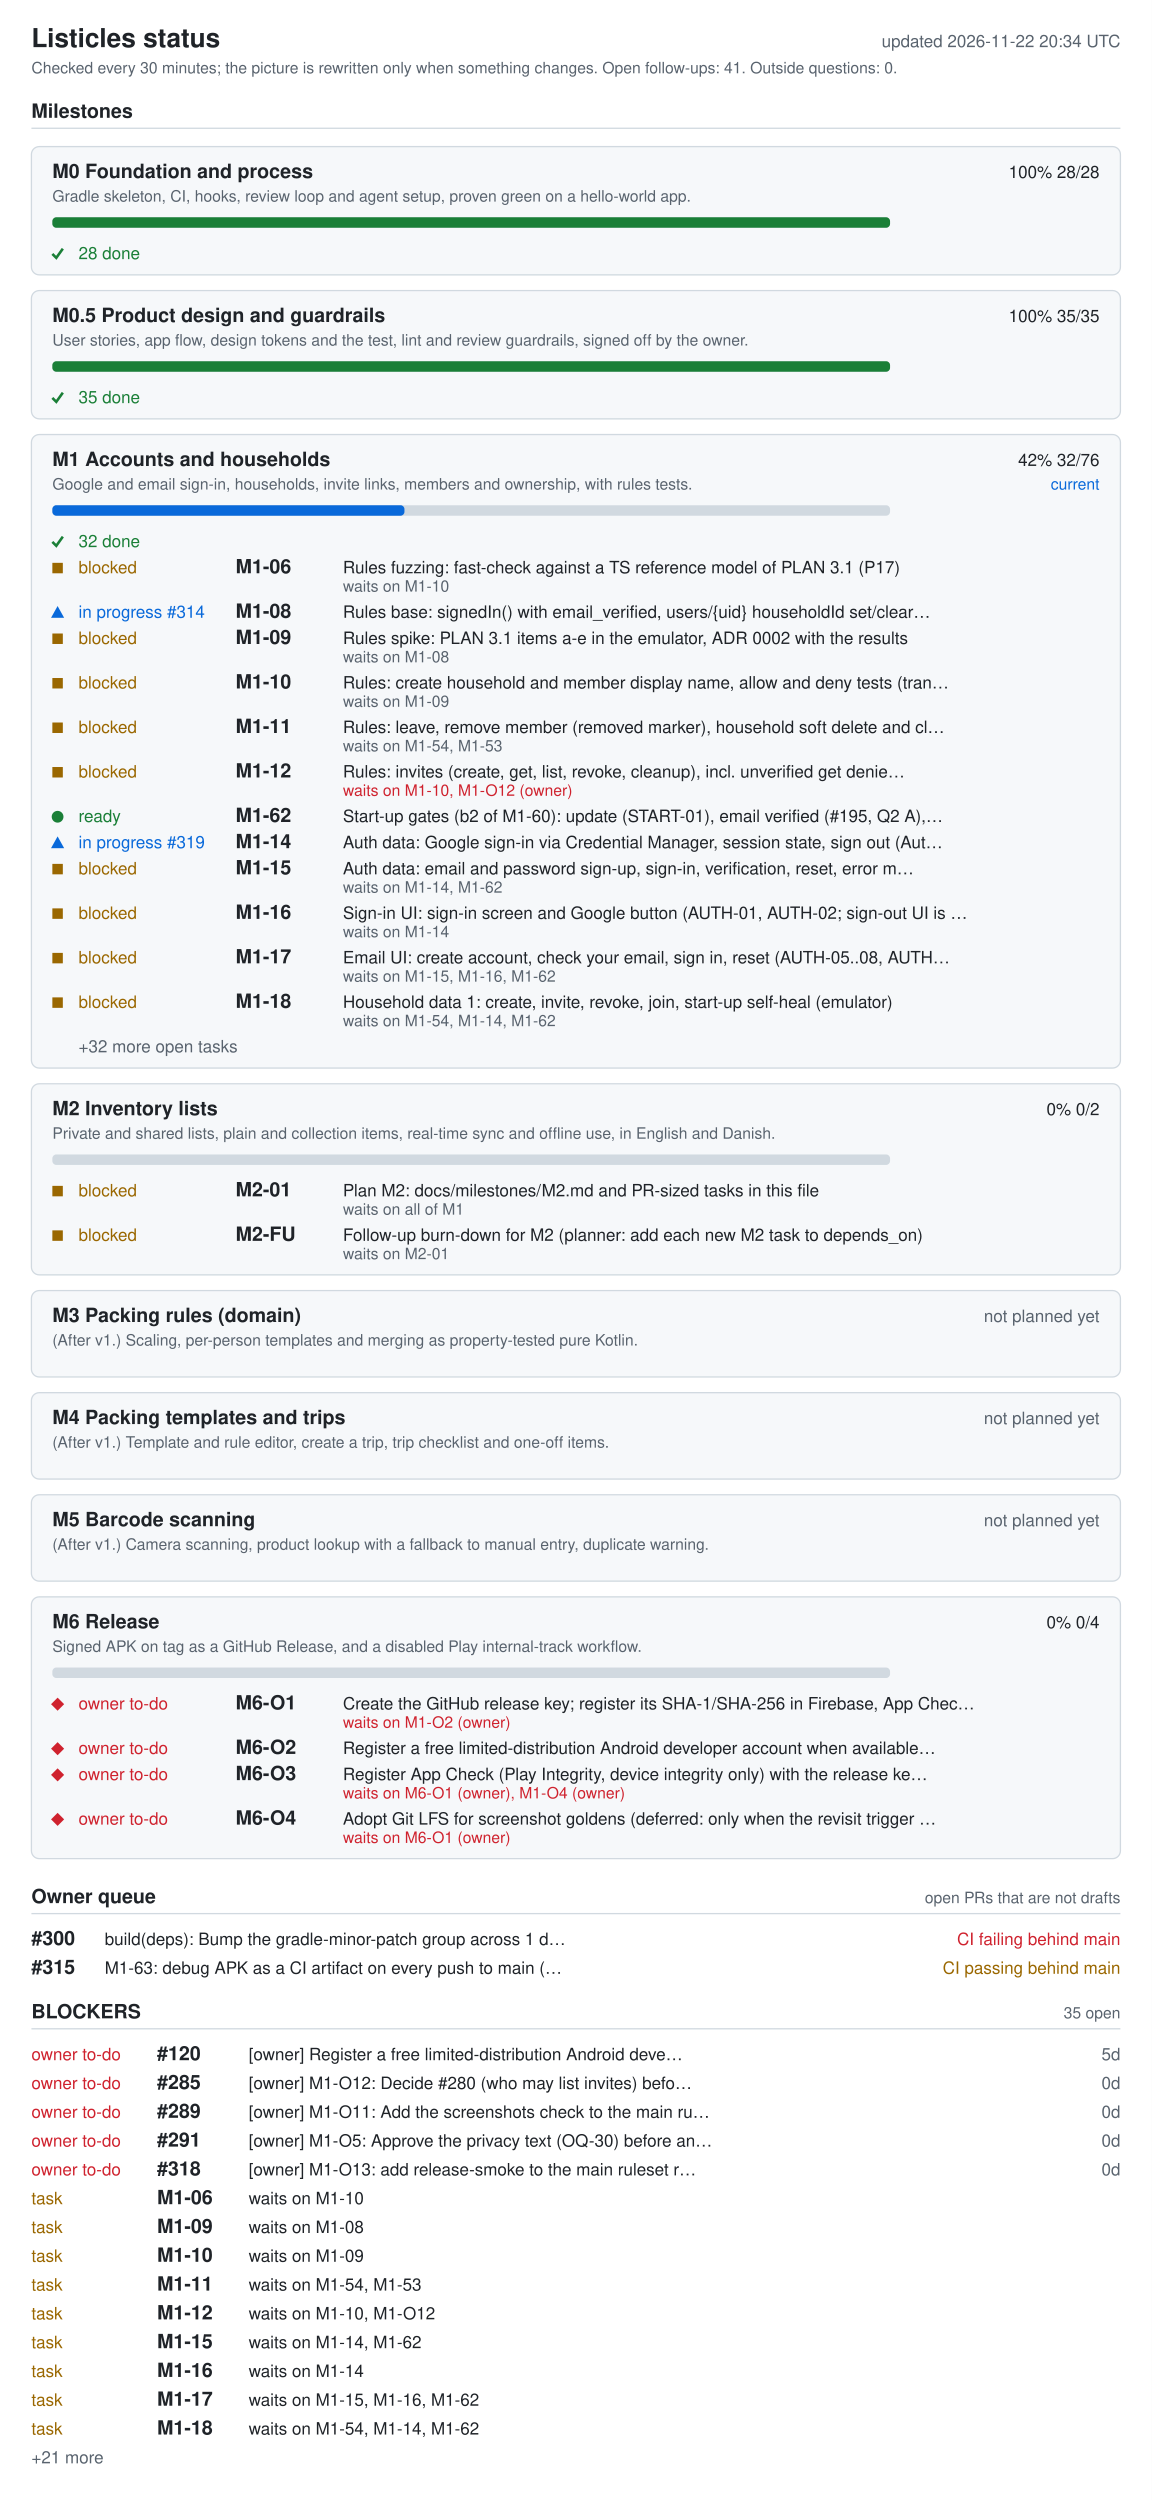
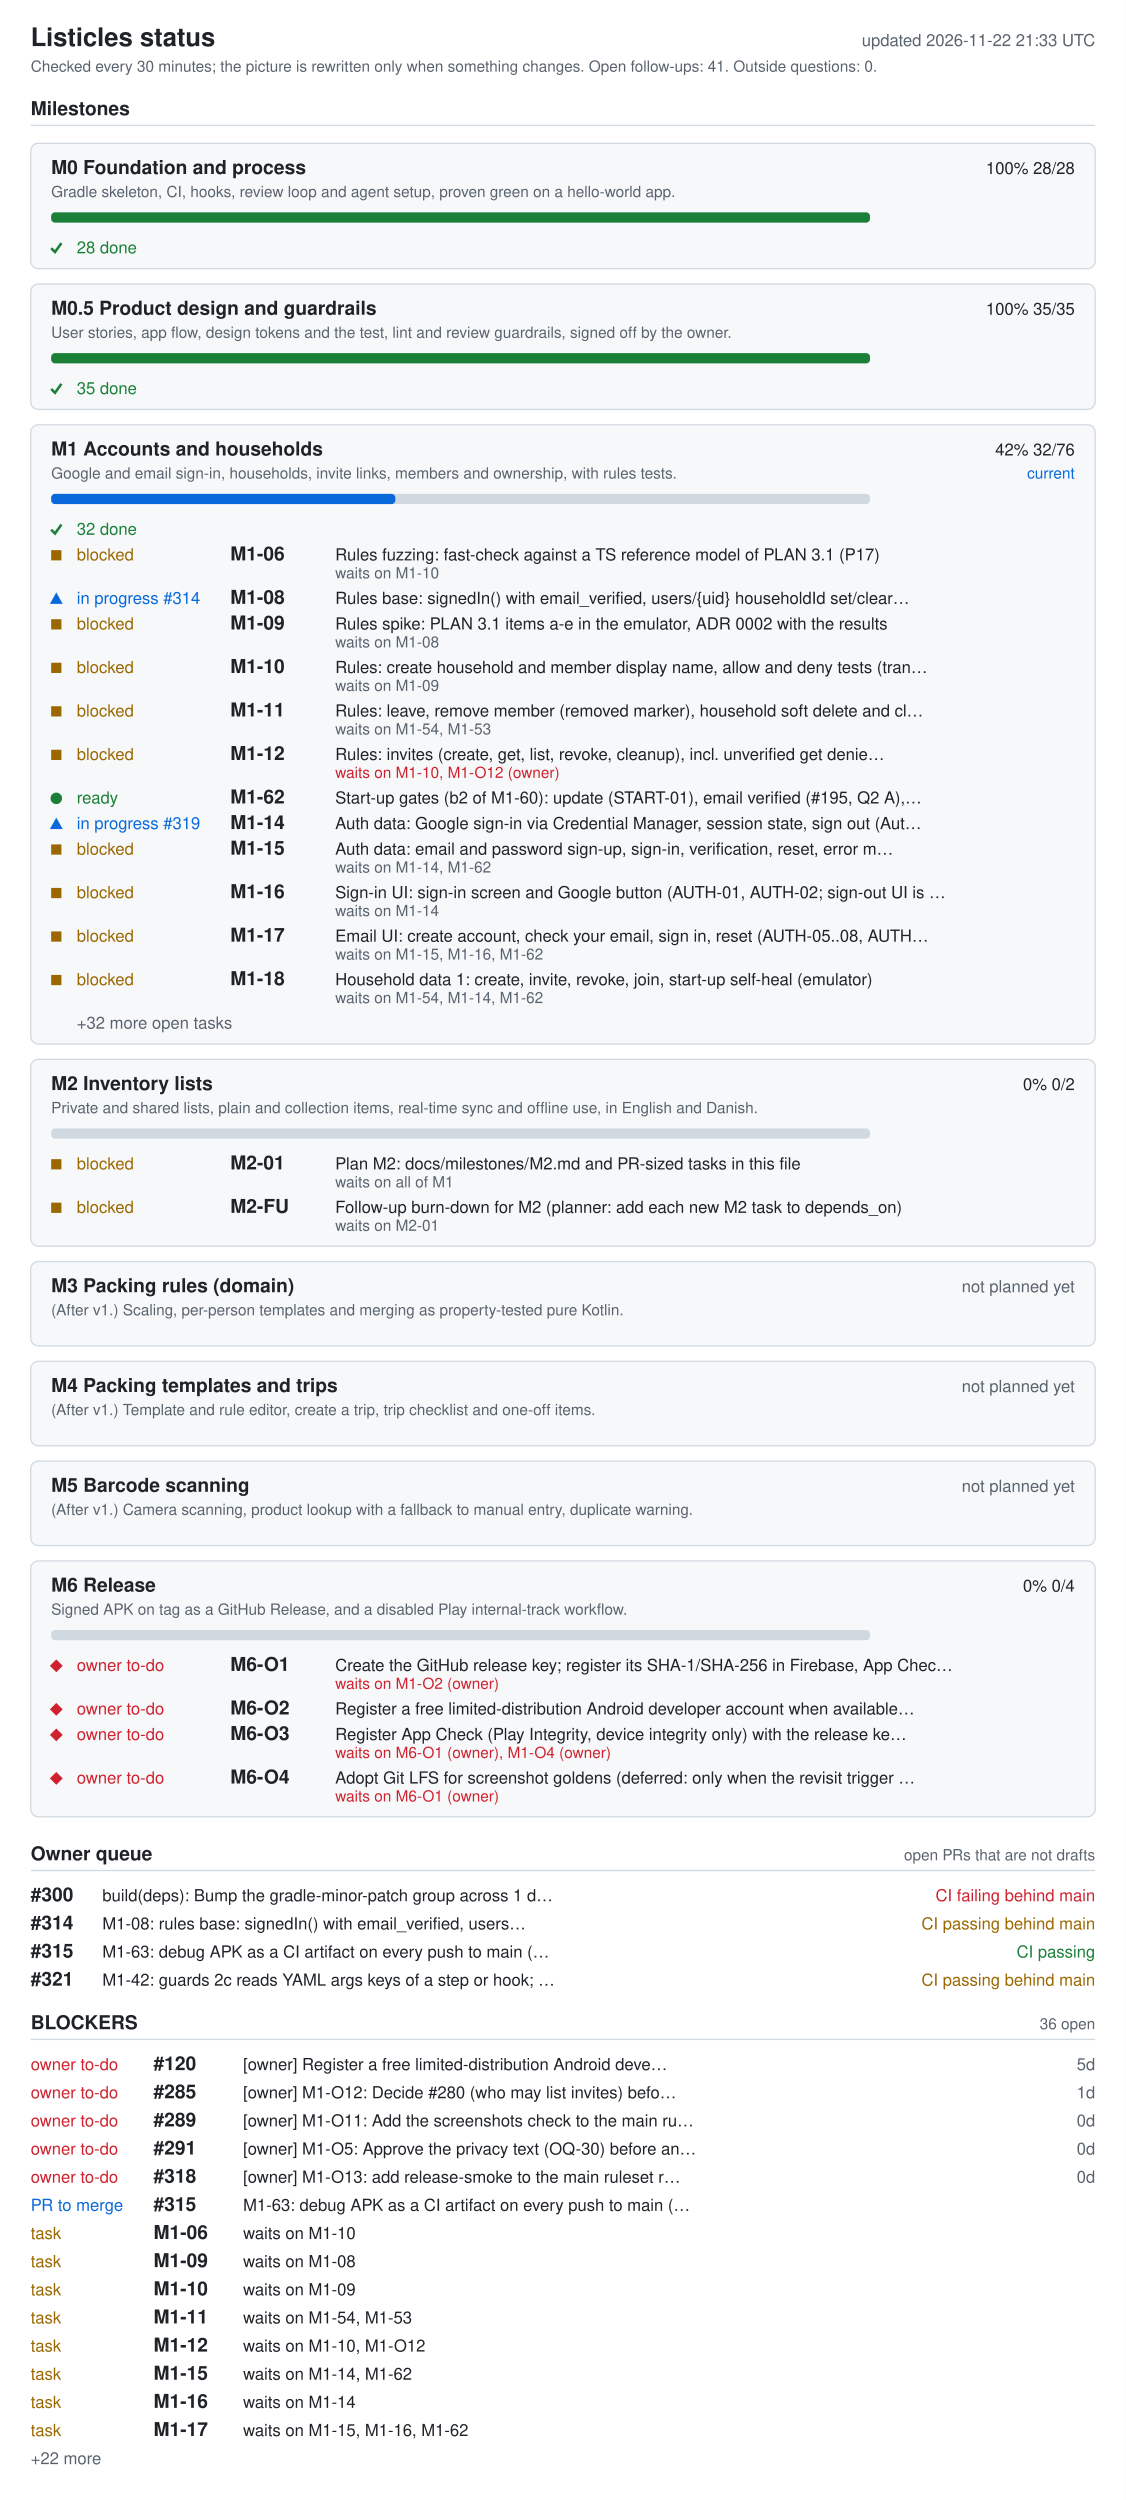
- <svg xmlns="http://www.w3.org/2000/svg" width="880" height="1910" viewBox="0 0 880 1910" role="img" aria-labelledby="ti de">
+ <svg xmlns="http://www.w3.org/2000/svg" width="880" height="1954" viewBox="0 0 880 1954" role="img" aria-labelledby="ti de">
  <style>.bg{fill:#fff}.card{fill:#f6f8fa}rect.card{stroke:#d1d9e0}.tick{stroke:#1a7f37;fill:none;stroke-width:2}.fg{fill:#1f2328}.muted{fill:#59636e}.track{fill:#d1d9e0}.bar{fill:#0969da}.full{fill:#1a7f37}.ok{fill:#1a7f37}.info{fill:#0969da}.warn{fill:#9a6700}.bad{fill:#cf222e}.rule{stroke:#d1d9e0}text{font-family:-apple-system,BlinkMacSystemFont,'Segoe UI',Helvetica,Arial,sans-serif;font-size:13px}.h{font-size:15px;font-weight:600}.t{font-size:20px;font-weight:600}.s{font-size:12px}@media (prefers-color-scheme: dark){.bg{fill:#0d1117}.card{fill:#161b22}rect.card{stroke:#30363d}.tick{stroke:#3fb950}.fg{fill:#e6edf3}.muted{fill:#9198a1}.track{fill:#30363d}.bar{fill:#4493f8}.full{fill:#3fb950}.ok{fill:#3fb950}.info{fill:#4493f8}.warn{fill:#d29922}.bad{fill:#f85149}.rule{stroke:#30363d}}</style>
-   <rect width="880" height="1910" class="bg" />
+   <rect width="880" height="1954" class="bg" />
  <text x="24" y="36" class="fg t">Listicles status</text>
-   <text x="856" y="36" class="muted" text-anchor="end" id="generated">updated 2026-11-22 20:34 UTC</text>
+   <text x="856" y="36" class="muted" text-anchor="end" id="generated">updated 2026-11-22 21:33 UTC</text>
  <text x="24" y="56" class="muted s">Checked every 30 minutes; the picture is rewritten only when something changes. Open follow-ups: 41. Outside questions: 0.</text>
  <text x="24" y="90" class="fg h">Milestones</text>
  <line x1="24" y1="98" x2="856" y2="98" class="rule" />
  <rect x="24" y="112" width="832" height="98" rx="6" class="card" />
  <text x="40" y="136" class="fg h">M0 Foundation and process</text>
  <text x="840" y="136" class="fg" text-anchor="end">100%  28/28</text>
  <text x="40" y="154" class="muted s">Gradle skeleton, CI, hooks, review loop and agent setup, proven green on a hello-world app.</text>
  <rect x="40" y="166" width="640" height="8" rx="3" class="track" />
  <rect x="40" y="166" width="640" height="8" rx="3" class="full" />
  <polyline points="40,194 43,197 48,190" class="tick mk-done" />
  <text x="60" y="198" class="ok">28 done</text>
  <rect x="24" y="222" width="832" height="98" rx="6" class="card" />
  <text x="40" y="246" class="fg h">M0.5 Product design and guardrails</text>
  <text x="840" y="246" class="fg" text-anchor="end">100%  35/35</text>
  <text x="40" y="264" class="muted s">User stories, app flow, design tokens and the test, lint and review guardrails, signed off by the owner.</text>
  <rect x="40" y="276" width="640" height="8" rx="3" class="track" />
  <rect x="40" y="276" width="640" height="8" rx="3" class="full" />
  <polyline points="40,304 43,307 48,300" class="tick mk-done" />
  <text x="60" y="308" class="ok">35 done</text>
  <rect x="24" y="332" width="832" height="484" rx="6" class="card" />
  <text x="40" y="356" class="fg h">M1 Accounts and households</text>
  <text x="840" y="356" class="fg" text-anchor="end">42%  32/76</text>
  <text x="840" y="374" class="info s" text-anchor="end">current</text>
  <text x="40" y="374" class="muted s">Google and email sign-in, households, invite links, members and ownership, with rules tests.</text>
  <rect x="40" y="386" width="640" height="8" rx="3" class="track" />
  <rect x="40" y="386" width="269" height="8" rx="3" class="bar" />
  <polyline points="40,414 43,417 48,410" class="tick mk-done" />
  <text x="60" y="418" class="ok">32 done</text>
  <rect x="40" y="430" width="8" height="8" class="warn mk-blocked" />
  <text x="60" y="438" class="warn">blocked</text>
  <text x="180" y="438" class="fg h">M1-06</text>
  <text x="262" y="438" class="fg">Rules fuzzing: fast-check against a TS reference model of PLAN 3.1 (P17)</text>
  <text x="262" y="452" class="muted s">waits on M1-10</text>
  <polygon points="39,472 49,472 44,463" class="info mk-progress" />
  <text x="60" y="472" class="info">in progress #314</text>
  <text x="180" y="472" class="fg h">M1-08</text>
  <text x="262" y="472" class="fg">Rules base: signedIn() with email_verified, users/{uid} householdId set/clear…</text>
  <rect x="40" y="484" width="8" height="8" class="warn mk-blocked" />
  <text x="60" y="492" class="warn">blocked</text>
  <text x="180" y="492" class="fg h">M1-09</text>
  <text x="262" y="492" class="fg">Rules spike: PLAN 3.1 items a-e in the emulator, ADR 0002 with the results</text>
  <text x="262" y="506" class="muted s">waits on M1-08</text>
  <rect x="40" y="518" width="8" height="8" class="warn mk-blocked" />
  <text x="60" y="526" class="warn">blocked</text>
  <text x="180" y="526" class="fg h">M1-10</text>
  <text x="262" y="526" class="fg">Rules: create household and member display name, allow and deny tests (tran…</text>
  <text x="262" y="540" class="muted s">waits on M1-09</text>
  <rect x="40" y="552" width="8" height="8" class="warn mk-blocked" />
  <text x="60" y="560" class="warn">blocked</text>
  <text x="180" y="560" class="fg h">M1-11</text>
  <text x="262" y="560" class="fg">Rules: leave, remove member (removed marker), household soft delete and cl…</text>
  <text x="262" y="574" class="muted s">waits on M1-54, M1-53</text>
  <rect x="40" y="586" width="8" height="8" class="warn mk-blocked" />
  <text x="60" y="594" class="warn">blocked</text>
  <text x="180" y="594" class="fg h">M1-12</text>
  <text x="262" y="594" class="fg">Rules: invites (create, get, list, revoke, cleanup), incl. unverified get denie…</text>
  <text x="262" y="608" class="bad s">waits on M1-10, M1-O12 (owner)</text>
  <circle cx="44" cy="624" r="4.5" class="ok mk-ready" />
  <text x="60" y="628" class="ok">ready</text>
  <text x="180" y="628" class="fg h">M1-62</text>
  <text x="262" y="628" class="fg">Start-up gates (b2 of M1-60): update (START-01), email verified (#195, Q2 A),…</text>
  <polygon points="39,648 49,648 44,639" class="info mk-progress" />
  <text x="60" y="648" class="info">in progress #319</text>
  <text x="180" y="648" class="fg h">M1-14</text>
  <text x="262" y="648" class="fg">Auth data: Google sign-in via Credential Manager, session state, sign out (Aut…</text>
  <rect x="40" y="660" width="8" height="8" class="warn mk-blocked" />
  <text x="60" y="668" class="warn">blocked</text>
  <text x="180" y="668" class="fg h">M1-15</text>
  <text x="262" y="668" class="fg">Auth data: email and password sign-up, sign-in, verification, reset, error m…</text>
  <text x="262" y="682" class="muted s">waits on M1-14, M1-62</text>
  <rect x="40" y="694" width="8" height="8" class="warn mk-blocked" />
  <text x="60" y="702" class="warn">blocked</text>
  <text x="180" y="702" class="fg h">M1-16</text>
  <text x="262" y="702" class="fg">Sign-in UI: sign-in screen and Google button (AUTH-01, AUTH-02; sign-out UI is …</text>
  <text x="262" y="716" class="muted s">waits on M1-14</text>
  <rect x="40" y="728" width="8" height="8" class="warn mk-blocked" />
  <text x="60" y="736" class="warn">blocked</text>
  <text x="180" y="736" class="fg h">M1-17</text>
  <text x="262" y="736" class="fg">Email UI: create account, check your email, sign in, reset (AUTH-05..08, AUTH…</text>
  <text x="262" y="750" class="muted s">waits on M1-15, M1-16, M1-62</text>
  <rect x="40" y="762" width="8" height="8" class="warn mk-blocked" />
  <text x="60" y="770" class="warn">blocked</text>
  <text x="180" y="770" class="fg h">M1-18</text>
  <text x="262" y="770" class="fg">Household data 1: create, invite, revoke, join, start-up self-heal (emulator)</text>
  <text x="262" y="784" class="muted s">waits on M1-54, M1-14, M1-62</text>
  <text x="60" y="804" class="muted">+32 more open tasks</text>
  <rect x="24" y="828" width="832" height="146" rx="6" class="card" />
  <text x="40" y="852" class="fg h">M2 Inventory lists</text>
  <text x="840" y="852" class="fg" text-anchor="end">0%  0/2</text>
  <text x="40" y="870" class="muted s">Private and shared lists, plain and collection items, real-time sync and offline use, in English and Danish.</text>
  <rect x="40" y="882" width="640" height="8" rx="3" class="track" />
  <rect x="40" y="906" width="8" height="8" class="warn mk-blocked" />
  <text x="60" y="914" class="warn">blocked</text>
  <text x="180" y="914" class="fg h">M2-01</text>
  <text x="262" y="914" class="fg">Plan M2: docs/milestones/M2.md and PR-sized tasks in this file</text>
  <text x="262" y="928" class="muted s">waits on all of M1</text>
  <rect x="40" y="940" width="8" height="8" class="warn mk-blocked" />
  <text x="60" y="948" class="warn">blocked</text>
  <text x="180" y="948" class="fg h">M2-FU</text>
  <text x="262" y="948" class="fg">Follow-up burn-down for M2 (planner: add each new M2 task to depends_on)</text>
  <text x="262" y="962" class="muted s">waits on M2-01</text>
  <rect x="24" y="986" width="832" height="66" rx="6" class="card" />
  <text x="40" y="1010" class="fg h">M3 Packing rules (domain)</text>
  <text x="840" y="1010" class="muted" text-anchor="end">not planned yet</text>
  <text x="40" y="1028" class="muted s">(After v1.) Scaling, per-person templates and merging as property-tested pure Kotlin.</text>
  <rect x="24" y="1064" width="832" height="66" rx="6" class="card" />
  <text x="40" y="1088" class="fg h">M4 Packing templates and trips</text>
  <text x="840" y="1088" class="muted" text-anchor="end">not planned yet</text>
  <text x="40" y="1106" class="muted s">(After v1.) Template and rule editor, create a trip, trip checklist and one-off items.</text>
  <rect x="24" y="1142" width="832" height="66" rx="6" class="card" />
  <text x="40" y="1166" class="fg h">M5 Barcode scanning</text>
  <text x="840" y="1166" class="muted" text-anchor="end">not planned yet</text>
  <text x="40" y="1184" class="muted s">(After v1.) Camera scanning, product lookup with a fallback to manual entry, duplicate warning.</text>
  <rect x="24" y="1220" width="832" height="200" rx="6" class="card" />
  <text x="40" y="1244" class="fg h">M6 Release</text>
  <text x="840" y="1244" class="fg" text-anchor="end">0%  0/4</text>
  <text x="40" y="1262" class="muted s">Signed APK on tag as a GitHub Release, and a disabled Play internal-track workflow.</text>
  <rect x="40" y="1274" width="640" height="8" rx="3" class="track" />
  <polygon points="39,1302 44,1297 49,1302 44,1307" class="bad mk-owner" />
  <text x="60" y="1306" class="bad">owner to-do</text>
  <text x="180" y="1306" class="fg h">M6-O1</text>
  <text x="262" y="1306" class="fg">Create the GitHub release key; register its SHA-1/SHA-256 in Firebase, App Chec…</text>
  <text x="262" y="1320" class="bad s">waits on M1-O2 (owner)</text>
  <polygon points="39,1336 44,1331 49,1336 44,1341" class="bad mk-owner" />
  <text x="60" y="1340" class="bad">owner to-do</text>
  <text x="180" y="1340" class="fg h">M6-O2</text>
  <text x="262" y="1340" class="fg">Register a free limited-distribution Android developer account when available…</text>
  <polygon points="39,1356 44,1351 49,1356 44,1361" class="bad mk-owner" />
  <text x="60" y="1360" class="bad">owner to-do</text>
  <text x="180" y="1360" class="fg h">M6-O3</text>
  <text x="262" y="1360" class="fg">Register App Check (Play Integrity, device integrity only) with the release ke…</text>
  <text x="262" y="1374" class="bad s">waits on M6-O1 (owner), M1-O4 (owner)</text>
  <polygon points="39,1390 44,1385 49,1390 44,1395" class="bad mk-owner" />
  <text x="60" y="1394" class="bad">owner to-do</text>
  <text x="180" y="1394" class="fg h">M6-O4</text>
  <text x="262" y="1394" class="fg">Adopt Git LFS for screenshot goldens (deferred: only when the revisit trigger …</text>
  <text x="262" y="1408" class="bad s">waits on M6-O1 (owner)</text>
  <text x="24" y="1454" class="fg h">Owner queue</text>
  <text x="856" y="1454" class="muted s" text-anchor="end">open PRs that are not drafts</text>
  <line x1="24" y1="1462" x2="856" y2="1462" class="rule" />
  <text x="24" y="1486" class="fg h">#300</text>
  <text x="80" y="1486" class="fg">build(deps): Bump the gradle-minor-patch group across 1 d…</text>
  <text x="856" y="1486" class="bad" text-anchor="end">CI failing  behind main</text>
-   <text x="24" y="1508" class="fg h">#315</text>
-   <text x="80" y="1508" class="fg">M1-63: debug APK as a CI artifact on every push to main (…</text>
+   <text x="24" y="1508" class="fg h">#314</text>
+   <text x="80" y="1508" class="fg">M1-08: rules base: signedIn() with email_verified, users…</text>
  <text x="856" y="1508" class="warn" text-anchor="end">CI passing  behind main</text>
-   <text x="24" y="1542" class="fg h">BLOCKERS</text>
-   <text x="856" y="1542" class="muted s" text-anchor="end">35 open</text>
-   <line x1="24" y1="1550" x2="856" y2="1550" class="rule" />
-   <text x="24" y="1574" class="bad">owner to-do</text>
-   <text x="120" y="1574" class="fg h">#120</text>
-   <text x="190" y="1574" class="fg">[owner] Register a free limited-distribution Android deve…</text>
-   <text x="856" y="1574" class="muted" text-anchor="end">5d</text>
-   <text x="24" y="1596" class="bad">owner to-do</text>
-   <text x="120" y="1596" class="fg h">#285</text>
-   <text x="190" y="1596" class="fg">[owner] M1-O12: Decide #280 (who may list invites) befo…</text>
-   <text x="856" y="1596" class="muted" text-anchor="end">0d</text>
+   <text x="24" y="1530" class="fg h">#315</text>
+   <text x="80" y="1530" class="fg">M1-63: debug APK as a CI artifact on every push to main (…</text>
+   <text x="856" y="1530" class="ok" text-anchor="end">CI passing</text>
+   <text x="24" y="1552" class="fg h">#321</text>
+   <text x="80" y="1552" class="fg">M1-42: guards 2c reads YAML args keys of a step or hook; …</text>
+   <text x="856" y="1552" class="warn" text-anchor="end">CI passing  behind main</text>
+   <text x="24" y="1586" class="fg h">BLOCKERS</text>
+   <text x="856" y="1586" class="muted s" text-anchor="end">36 open</text>
+   <line x1="24" y1="1594" x2="856" y2="1594" class="rule" />
  <text x="24" y="1618" class="bad">owner to-do</text>
-   <text x="120" y="1618" class="fg h">#289</text>
-   <text x="190" y="1618" class="fg">[owner] M1-O11: Add the screenshots check to the main ru…</text>
-   <text x="856" y="1618" class="muted" text-anchor="end">0d</text>
+   <text x="120" y="1618" class="fg h">#120</text>
+   <text x="190" y="1618" class="fg">[owner] Register a free limited-distribution Android deve…</text>
+   <text x="856" y="1618" class="muted" text-anchor="end">5d</text>
  <text x="24" y="1640" class="bad">owner to-do</text>
-   <text x="120" y="1640" class="fg h">#291</text>
-   <text x="190" y="1640" class="fg">[owner] M1-O5: Approve the privacy text (OQ-30) before an…</text>
-   <text x="856" y="1640" class="muted" text-anchor="end">0d</text>
+   <text x="120" y="1640" class="fg h">#285</text>
+   <text x="190" y="1640" class="fg">[owner] M1-O12: Decide #280 (who may list invites) befo…</text>
+   <text x="856" y="1640" class="muted" text-anchor="end">1d</text>
  <text x="24" y="1662" class="bad">owner to-do</text>
-   <text x="120" y="1662" class="fg h">#318</text>
-   <text x="190" y="1662" class="fg">[owner] M1-O13: add release-smoke to the main ruleset r…</text>
+   <text x="120" y="1662" class="fg h">#289</text>
+   <text x="190" y="1662" class="fg">[owner] M1-O11: Add the screenshots check to the main ru…</text>
  <text x="856" y="1662" class="muted" text-anchor="end">0d</text>
-   <text x="24" y="1684" class="warn">task</text>
-   <text x="120" y="1684" class="fg h">M1-06</text>
-   <text x="190" y="1684" class="fg">waits on M1-10</text>
-   <text x="24" y="1706" class="warn">task</text>
-   <text x="120" y="1706" class="fg h">M1-09</text>
-   <text x="190" y="1706" class="fg">waits on M1-08</text>
-   <text x="24" y="1728" class="warn">task</text>
-   <text x="120" y="1728" class="fg h">M1-10</text>
-   <text x="190" y="1728" class="fg">waits on M1-09</text>
+   <text x="24" y="1684" class="bad">owner to-do</text>
+   <text x="120" y="1684" class="fg h">#291</text>
+   <text x="190" y="1684" class="fg">[owner] M1-O5: Approve the privacy text (OQ-30) before an…</text>
+   <text x="856" y="1684" class="muted" text-anchor="end">0d</text>
+   <text x="24" y="1706" class="bad">owner to-do</text>
+   <text x="120" y="1706" class="fg h">#318</text>
+   <text x="190" y="1706" class="fg">[owner] M1-O13: add release-smoke to the main ruleset r…</text>
+   <text x="856" y="1706" class="muted" text-anchor="end">0d</text>
+   <text x="24" y="1728" class="info">PR to merge</text>
+   <text x="120" y="1728" class="fg h">#315</text>
+   <text x="190" y="1728" class="fg">M1-63: debug APK as a CI artifact on every push to main (…</text>
  <text x="24" y="1750" class="warn">task</text>
-   <text x="120" y="1750" class="fg h">M1-11</text>
-   <text x="190" y="1750" class="fg">waits on M1-54, M1-53</text>
+   <text x="120" y="1750" class="fg h">M1-06</text>
+   <text x="190" y="1750" class="fg">waits on M1-10</text>
  <text x="24" y="1772" class="warn">task</text>
-   <text x="120" y="1772" class="fg h">M1-12</text>
-   <text x="190" y="1772" class="fg">waits on M1-10, M1-O12</text>
+   <text x="120" y="1772" class="fg h">M1-09</text>
+   <text x="190" y="1772" class="fg">waits on M1-08</text>
  <text x="24" y="1794" class="warn">task</text>
-   <text x="120" y="1794" class="fg h">M1-15</text>
-   <text x="190" y="1794" class="fg">waits on M1-14, M1-62</text>
+   <text x="120" y="1794" class="fg h">M1-10</text>
+   <text x="190" y="1794" class="fg">waits on M1-09</text>
  <text x="24" y="1816" class="warn">task</text>
-   <text x="120" y="1816" class="fg h">M1-16</text>
-   <text x="190" y="1816" class="fg">waits on M1-14</text>
+   <text x="120" y="1816" class="fg h">M1-11</text>
+   <text x="190" y="1816" class="fg">waits on M1-54, M1-53</text>
  <text x="24" y="1838" class="warn">task</text>
-   <text x="120" y="1838" class="fg h">M1-17</text>
-   <text x="190" y="1838" class="fg">waits on M1-15, M1-16, M1-62</text>
+   <text x="120" y="1838" class="fg h">M1-12</text>
+   <text x="190" y="1838" class="fg">waits on M1-10, M1-O12</text>
  <text x="24" y="1860" class="warn">task</text>
-   <text x="120" y="1860" class="fg h">M1-18</text>
-   <text x="190" y="1860" class="fg">waits on M1-54, M1-14, M1-62</text>
-   <text x="24" y="1882" class="muted">+21 more</text>
+   <text x="120" y="1860" class="fg h">M1-15</text>
+   <text x="190" y="1860" class="fg">waits on M1-14, M1-62</text>
+   <text x="24" y="1882" class="warn">task</text>
+   <text x="120" y="1882" class="fg h">M1-16</text>
+   <text x="190" y="1882" class="fg">waits on M1-14</text>
+   <text x="24" y="1904" class="warn">task</text>
+   <text x="120" y="1904" class="fg h">M1-17</text>
+   <text x="190" y="1904" class="fg">waits on M1-15, M1-16, M1-62</text>
+   <text x="24" y="1926" class="muted">+22 more</text>
</svg>
